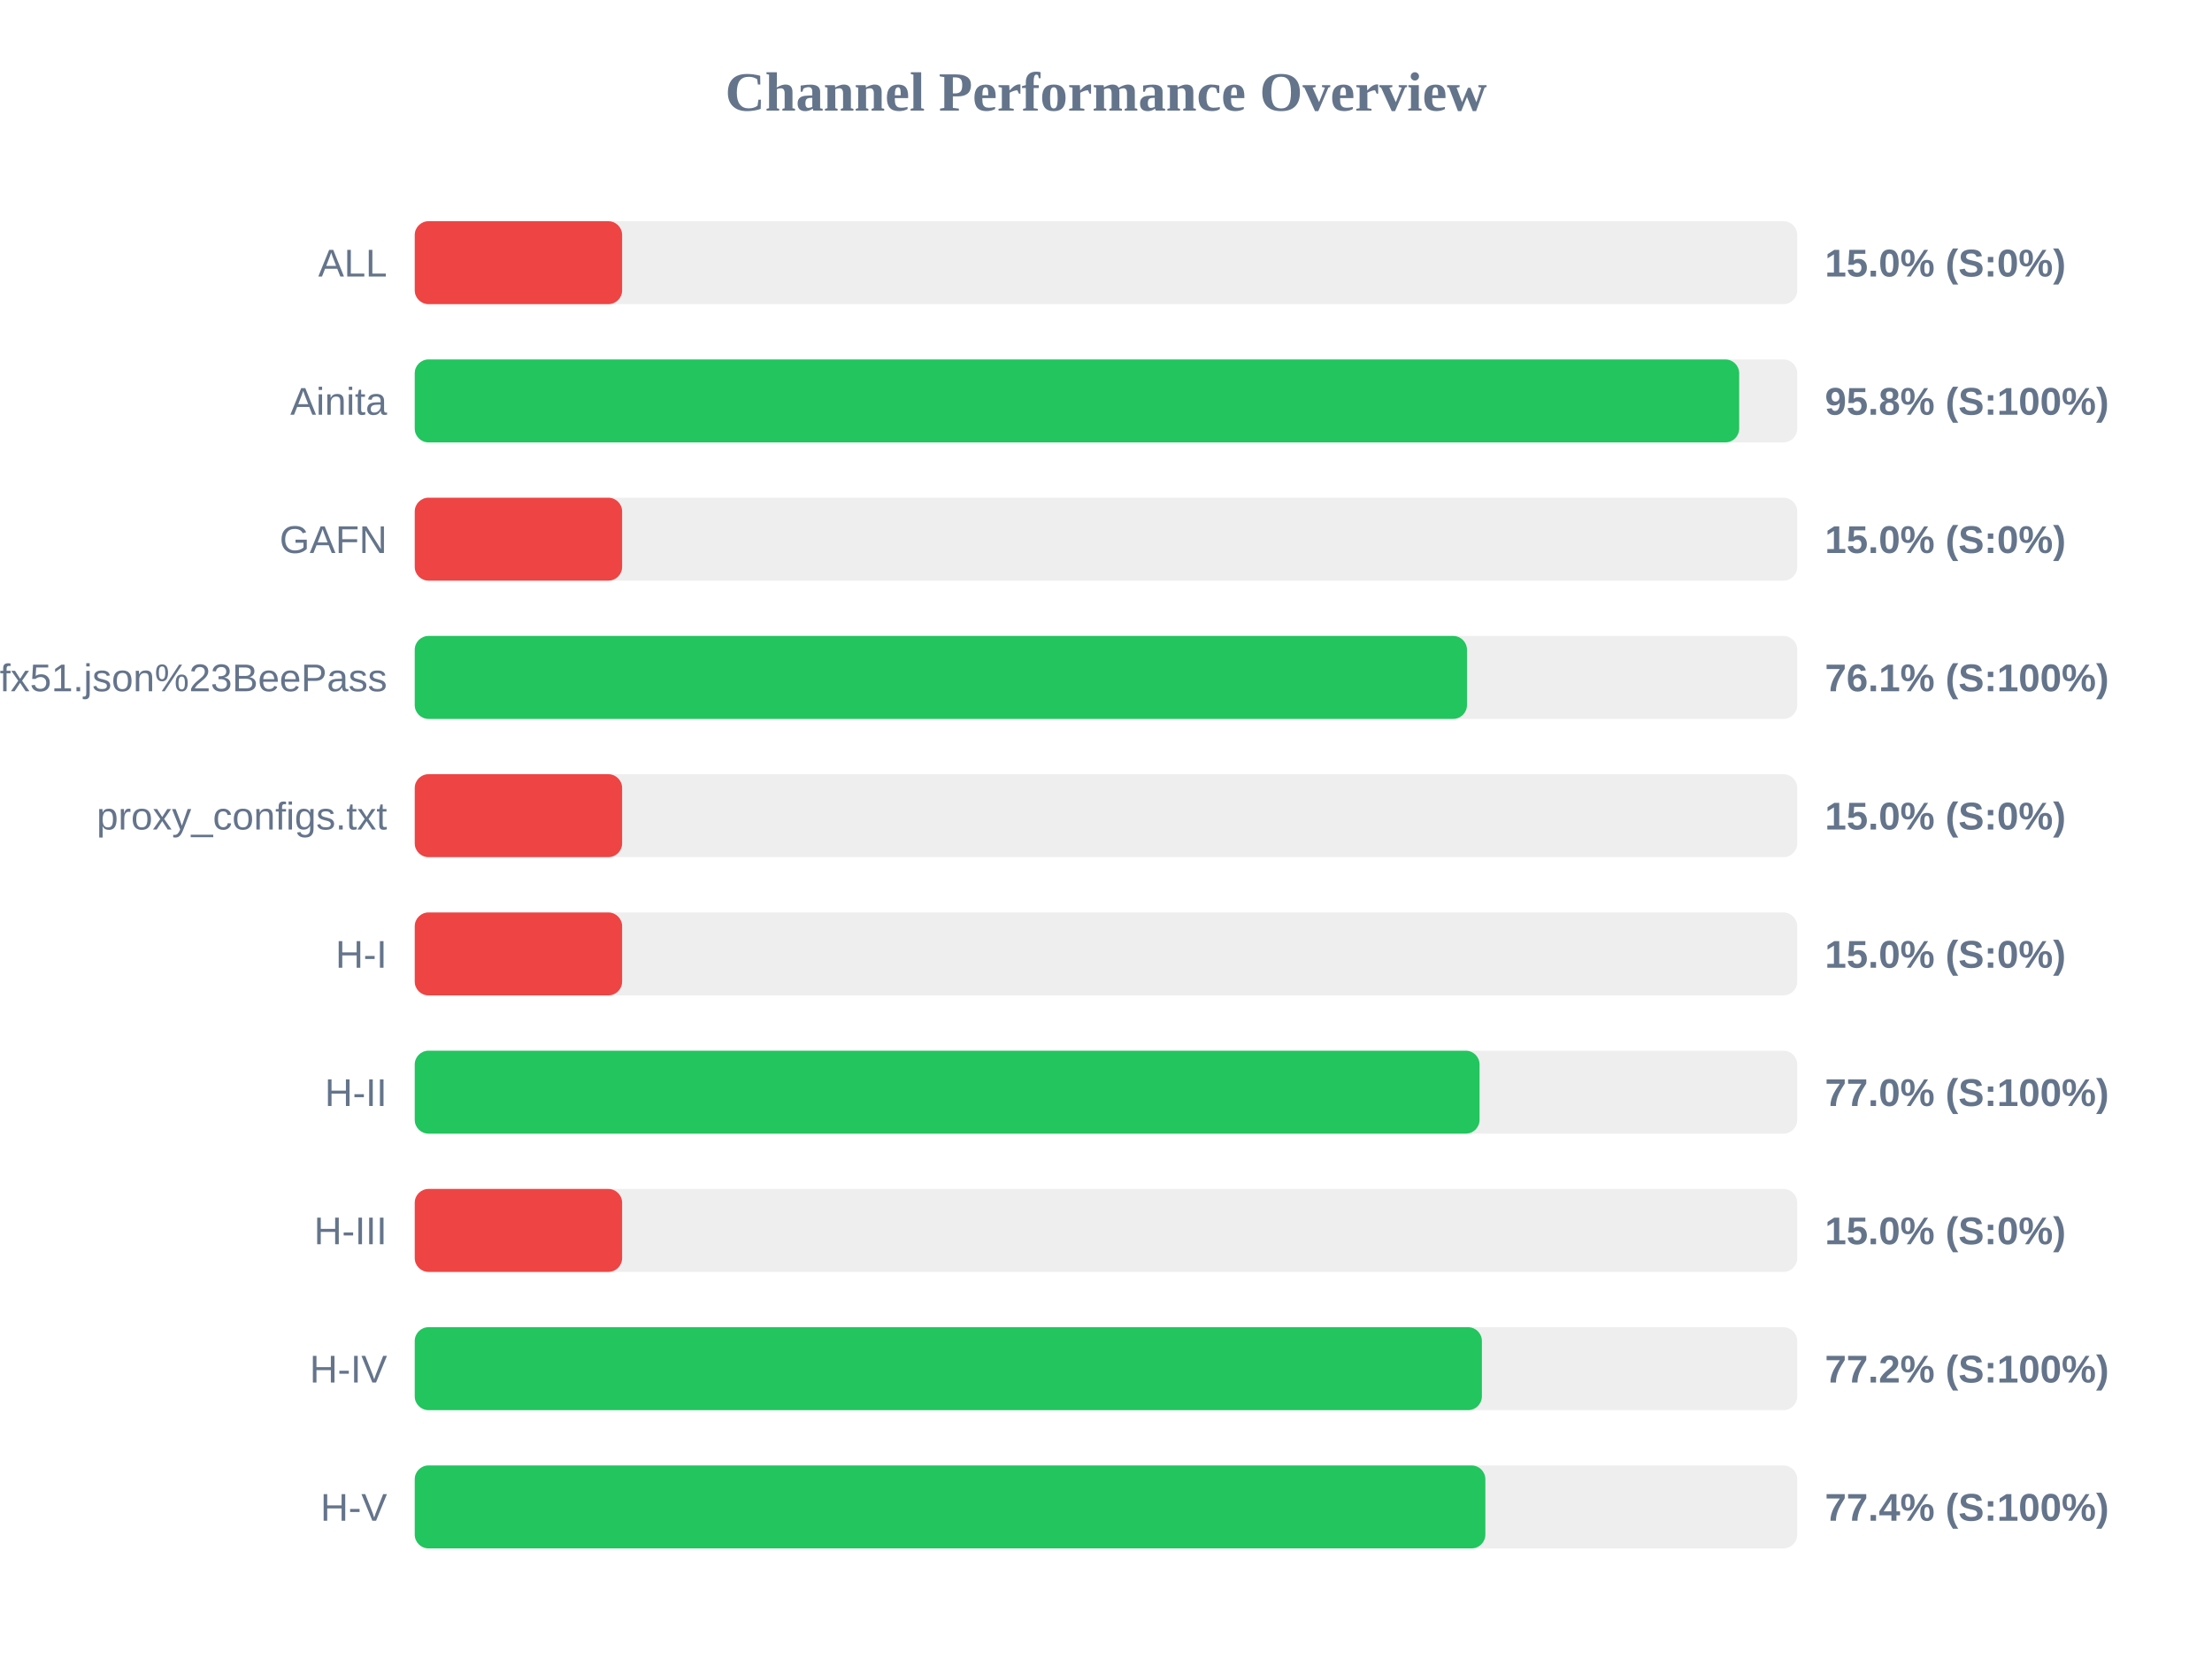
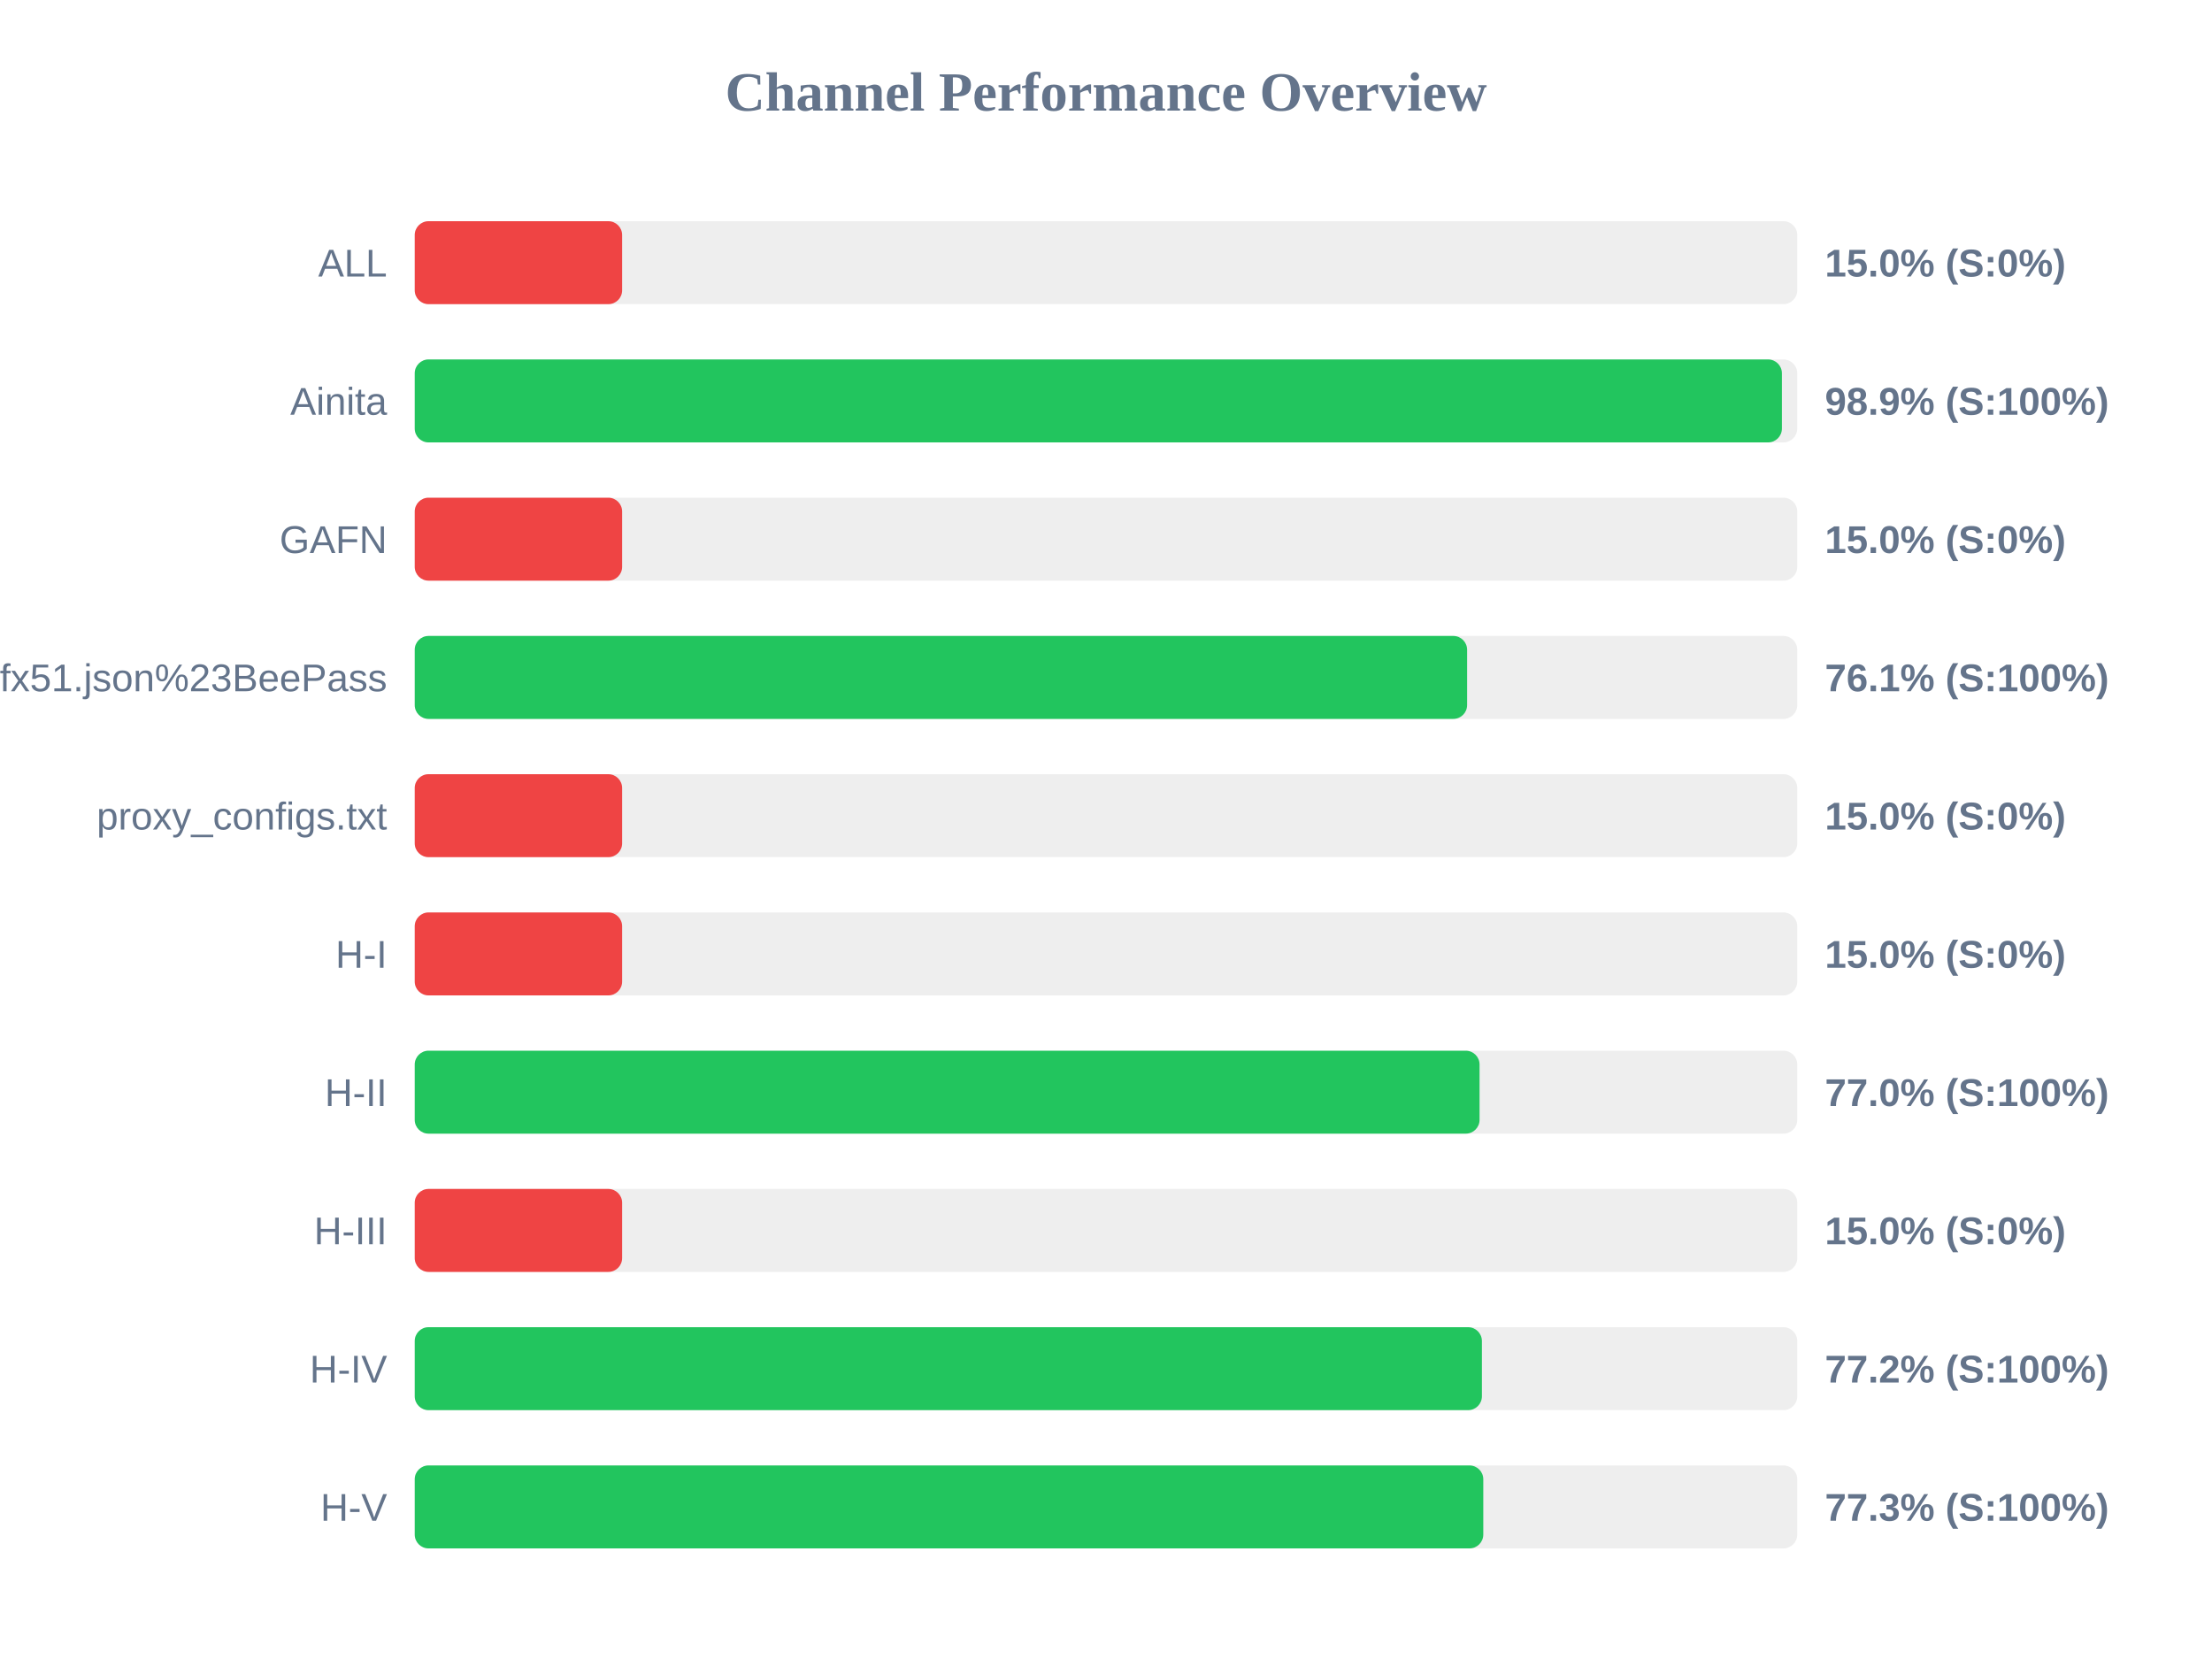
<svg xmlns="http://www.w3.org/2000/svg" width="800" height="600" version="1.1">
  <style>
        .row { font: 14px Arial; fill: #64748b; }
        .score { font: bold 14px Arial; fill: #64748b; }
    </style>
  <text x="400" y="40" text-anchor="middle" font-size="20px" font-weight="bold" fill="#64748b">Channel Performance Overview</text>
  <rect x="150" y="80" width="500" height="30" fill="#eee" rx="5" />
  <rect x="150" y="80" width="75.0" height="30" fill="#ef4444" rx="5" />
  <text x="140" y="100" text-anchor="end" class="row">ALL</text>
  <text x="660" y="100" text-anchor="start" class="score">15.0% (S:0%)</text>
  <rect x="150" y="130" width="500" height="30" fill="#eee" rx="5" />
-   <rect x="150" y="130" width="479.0" height="30" fill="#22c55e" rx="5" />
+   <rect x="150" y="130" width="494.45" height="30" fill="#22c55e" rx="5" />
  <text x="140" y="150" text-anchor="end" class="row">Ainita</text>
-   <text x="660" y="150" text-anchor="start" class="score">95.8% (S:100%)</text>
+   <text x="660" y="150" text-anchor="start" class="score">98.9% (S:100%)</text>
  <rect x="150" y="180" width="500" height="30" fill="#eee" rx="5" />
  <rect x="150" y="180" width="75.0" height="30" fill="#ef4444" rx="5" />
  <text x="140" y="200" text-anchor="end" class="row">GAFN</text>
  <text x="660" y="200" text-anchor="start" class="score">15.0% (S:0%)</text>
  <rect x="150" y="230" width="500" height="30" fill="#eee" rx="5" />
-   <rect x="150" y="230" width="380.55" height="30" fill="#22c55e" rx="5" />
+   <rect x="150" y="230" width="380.6" height="30" fill="#22c55e" rx="5" />
  <text x="140" y="250" text-anchor="end" class="row">sub?s=ssconf%3A%2F%2Fs3.amazonaws.com%2Fbeedynconprd%2Fzf38bv6oxi1nv3wfkpmxyfl8yj5fargza3foantoalu16vznl0ckxx7bgf1ufx51.json%23BeePass</text>
  <text x="660" y="250" text-anchor="start" class="score">76.1% (S:100%)</text>
  <rect x="150" y="280" width="500" height="30" fill="#eee" rx="5" />
  <rect x="150" y="280" width="75.0" height="30" fill="#ef4444" rx="5" />
  <text x="140" y="300" text-anchor="end" class="row">proxy_configs.txt</text>
  <text x="660" y="300" text-anchor="start" class="score">15.0% (S:0%)</text>
  <rect x="150" y="330" width="500" height="30" fill="#eee" rx="5" />
  <rect x="150" y="330" width="75.0" height="30" fill="#ef4444" rx="5" />
  <text x="140" y="350" text-anchor="end" class="row">H-I</text>
  <text x="660" y="350" text-anchor="start" class="score">15.0% (S:0%)</text>
  <rect x="150" y="380" width="500" height="30" fill="#eee" rx="5" />
  <rect x="150" y="380" width="385.1" height="30" fill="#22c55e" rx="5" />
  <text x="140" y="400" text-anchor="end" class="row">H-II</text>
  <text x="660" y="400" text-anchor="start" class="score">77.0% (S:100%)</text>
  <rect x="150" y="430" width="500" height="30" fill="#eee" rx="5" />
  <rect x="150" y="430" width="75.0" height="30" fill="#ef4444" rx="5" />
  <text x="140" y="450" text-anchor="end" class="row">H-III</text>
  <text x="660" y="450" text-anchor="start" class="score">15.0% (S:0%)</text>
  <rect x="150" y="480" width="500" height="30" fill="#eee" rx="5" />
  <rect x="150" y="480" width="385.95" height="30" fill="#22c55e" rx="5" />
  <text x="140" y="500" text-anchor="end" class="row">H-IV</text>
  <text x="660" y="500" text-anchor="start" class="score">77.2% (S:100%)</text>
  <rect x="150" y="530" width="500" height="30" fill="#eee" rx="5" />
-   <rect x="150" y="530" width="387.2" height="30" fill="#22c55e" rx="5" />
+   <rect x="150" y="530" width="386.45" height="30" fill="#22c55e" rx="5" />
  <text x="140" y="550" text-anchor="end" class="row">H-V</text>
-   <text x="660" y="550" text-anchor="start" class="score">77.4% (S:100%)</text>
+   <text x="660" y="550" text-anchor="start" class="score">77.3% (S:100%)</text>
</svg>
